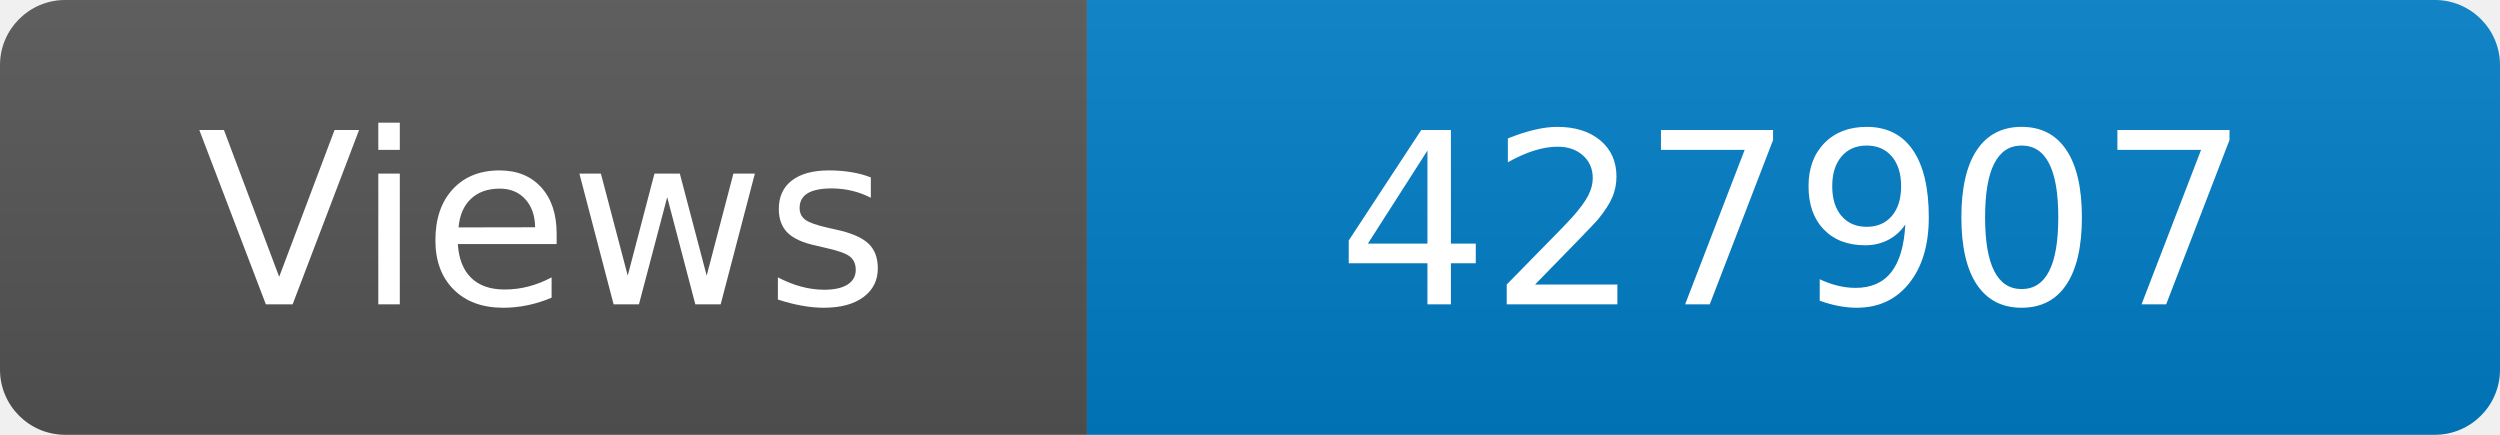
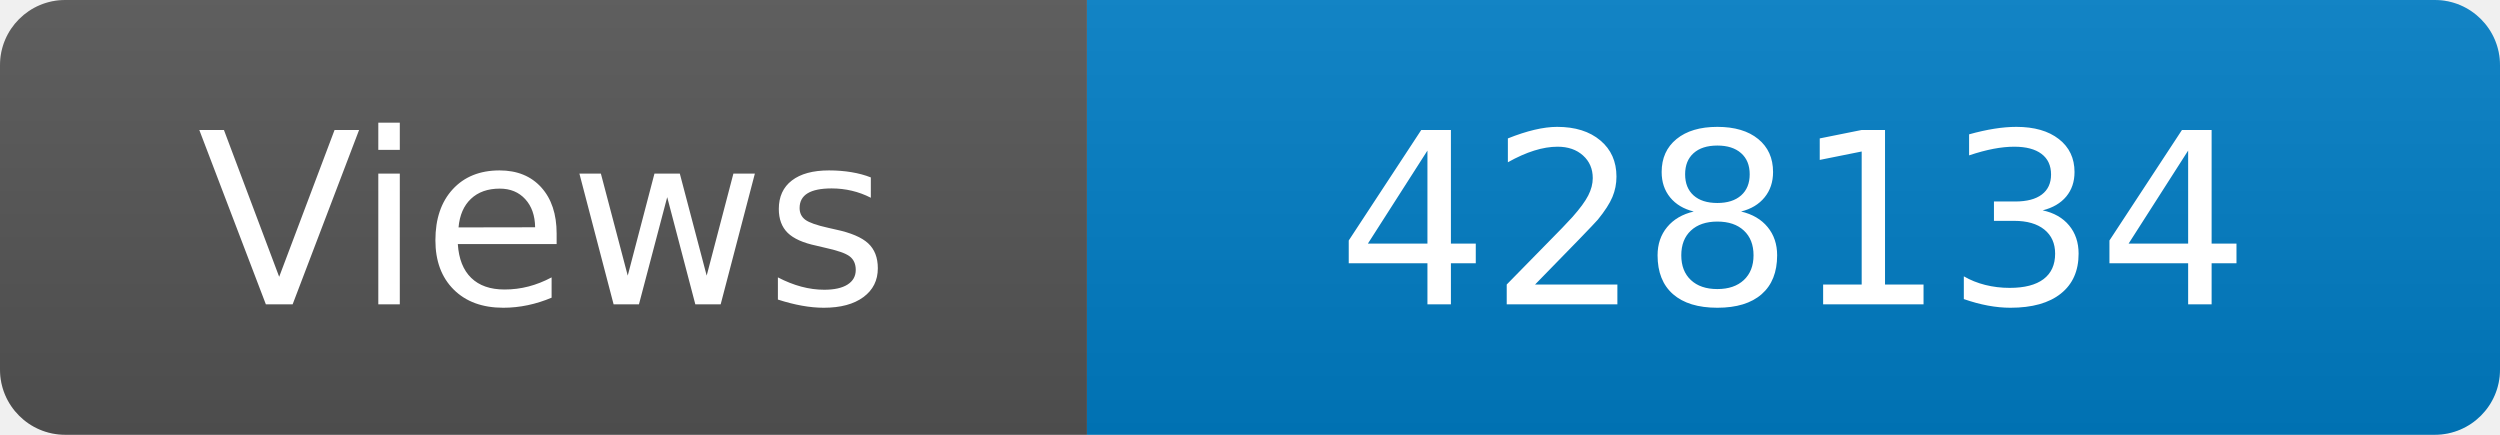
<svg xmlns="http://www.w3.org/2000/svg" width="115" height="20" role="img" aria-label="Maintained?: yes">
  <linearGradient id="s" x2="0" y2="100%">
    <stop offset="0" stop-color="#bbb" stop-opacity=".1" />
    <stop offset="1" stop-opacity=".1" />
  </linearGradient>
  <clipPath id="r">
    <rect width="115" height="20" rx="3" fill="#fff" />
  </clipPath>
  <g clip-path="url(#r)">
    <rect width="50" height="20" fill="#555" />
    <rect x="50" width="160" height="20" fill="#007ec6" />
    <rect width="115" height="20" fill="url(#s)" />
  </g>
  <g fill="#fff" text-anchor="middle" font-family="Verdana,Geneva,DejaVu Sans,sans-serif" font-size="110">
    <text x="250" y="140" transform="scale(.1)" fill="#fff">Views</text>
-     <text x="825" y="140" transform="scale(.1)" fill="#fff">427907</text>
+     <text x="825" y="140" transform="scale(.1)" fill="#fff">428134</text>
  </g>
</svg>
